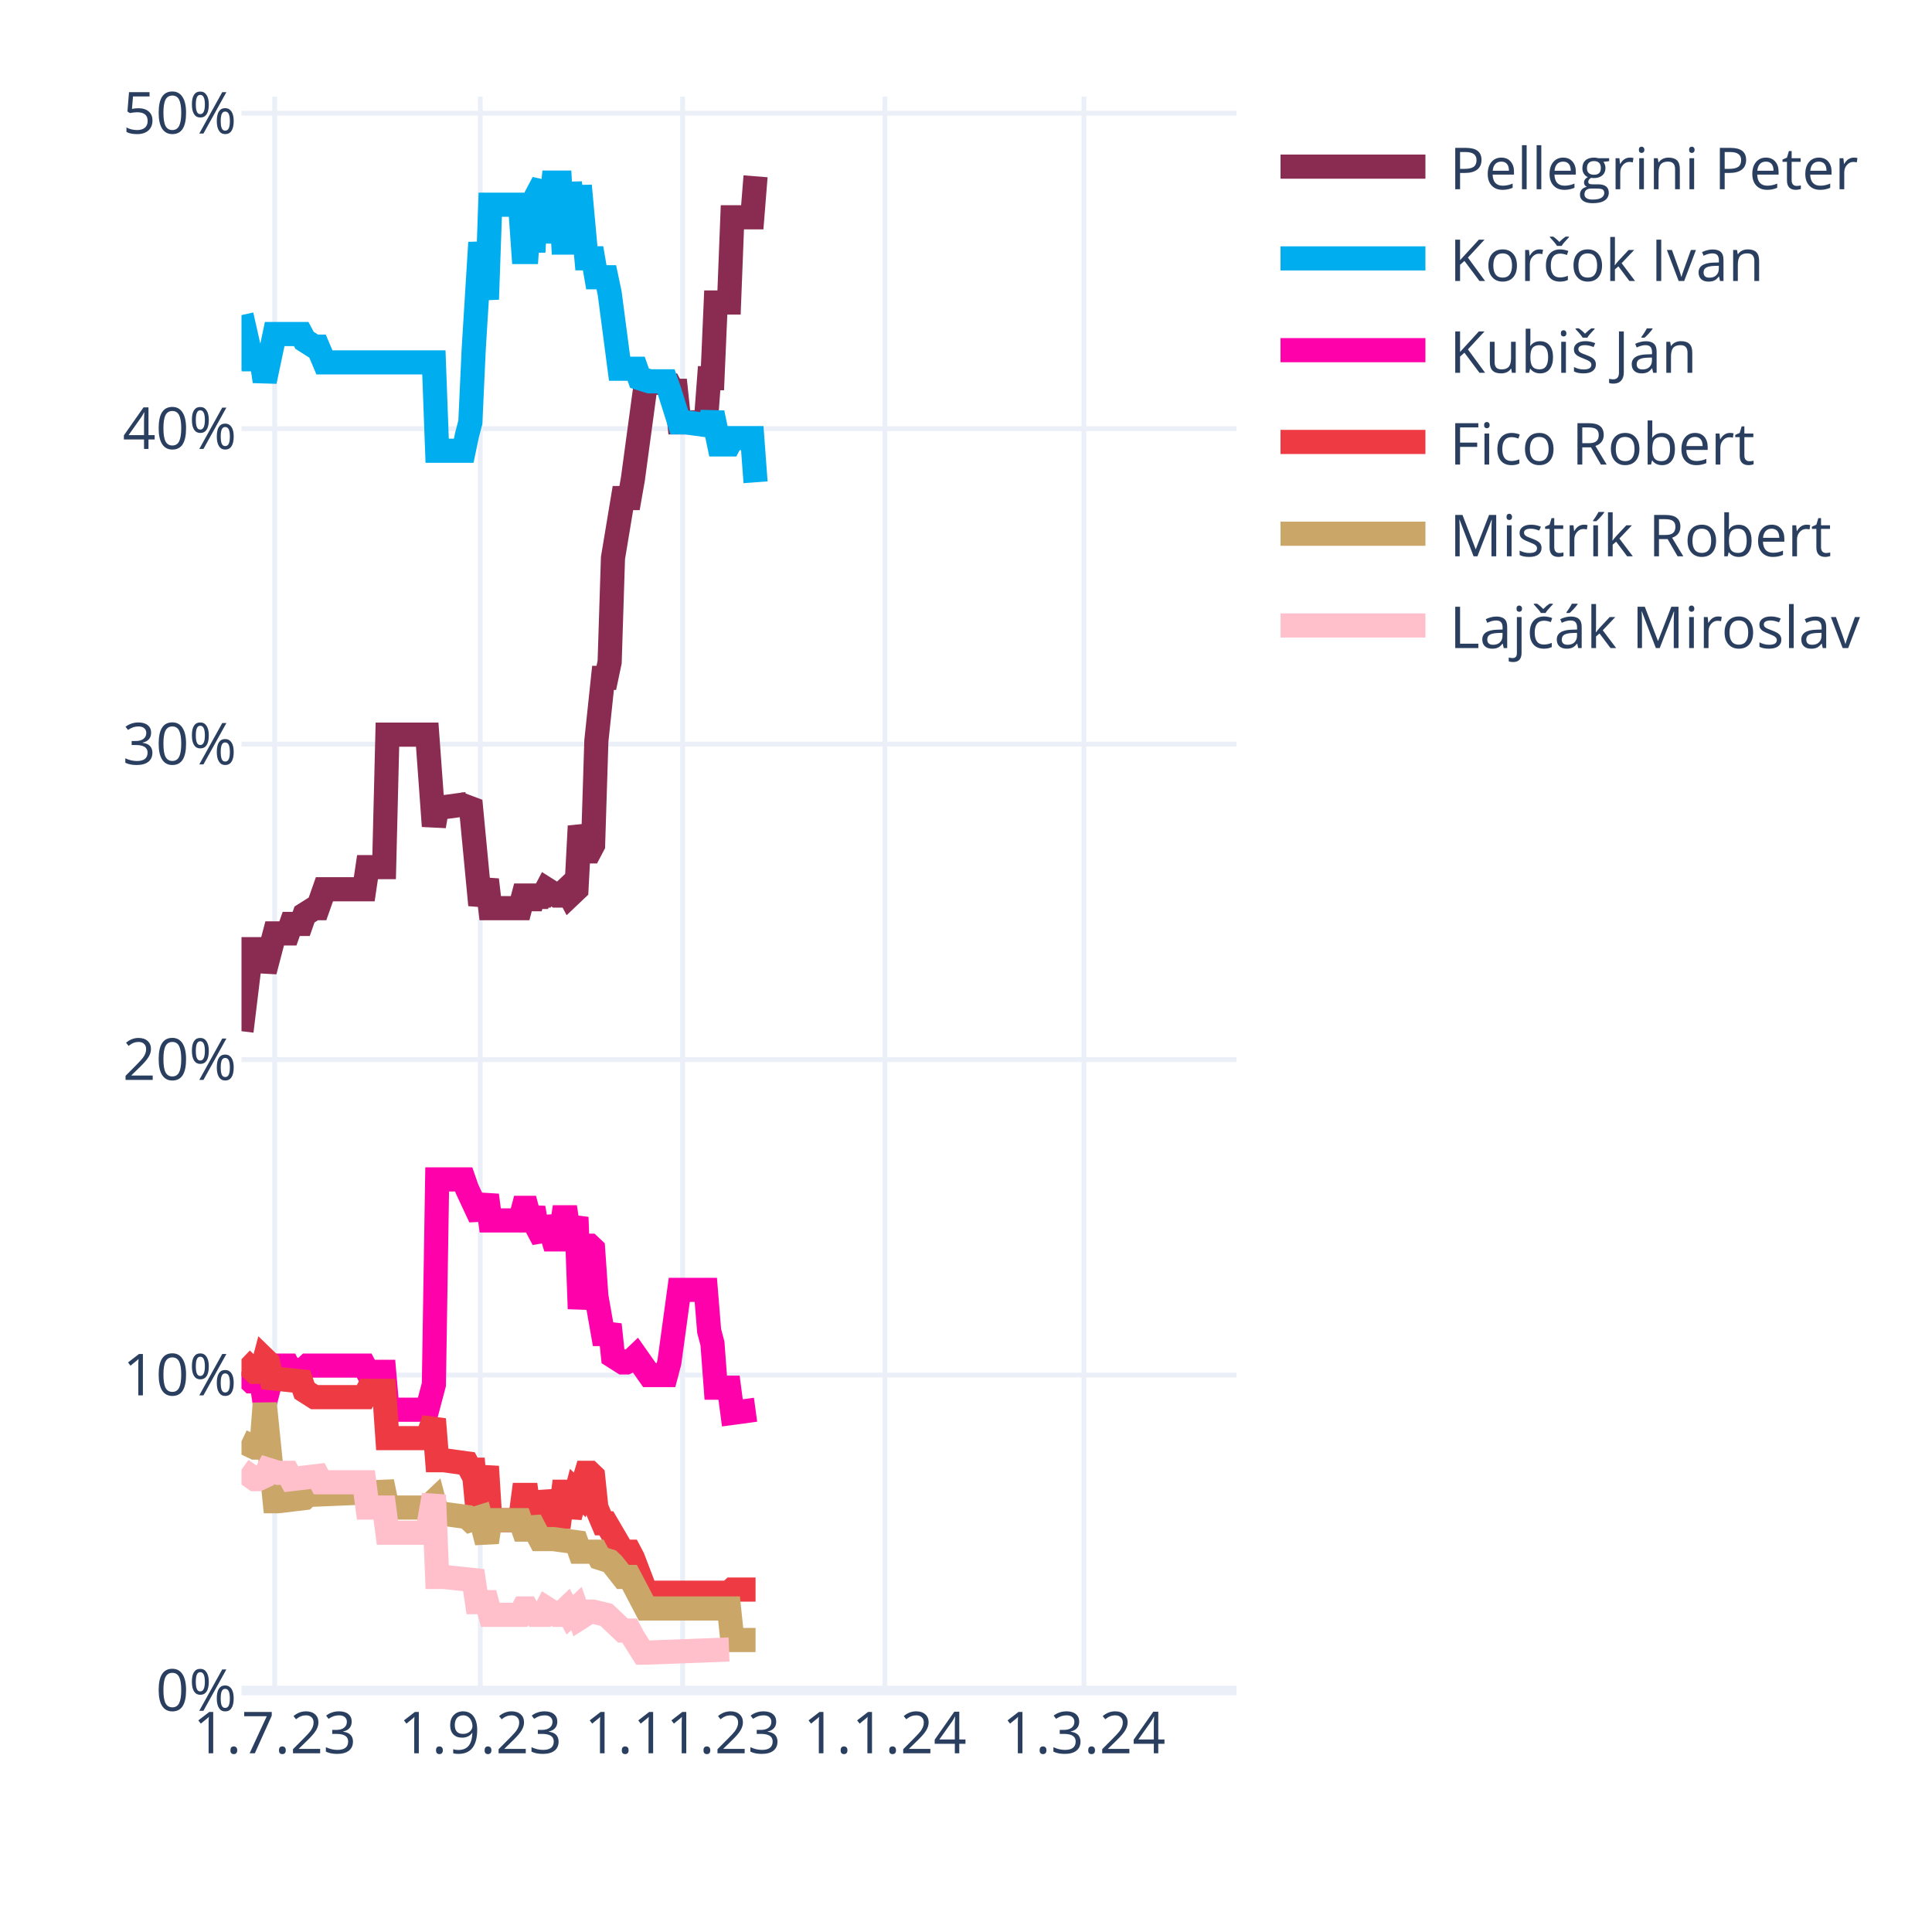
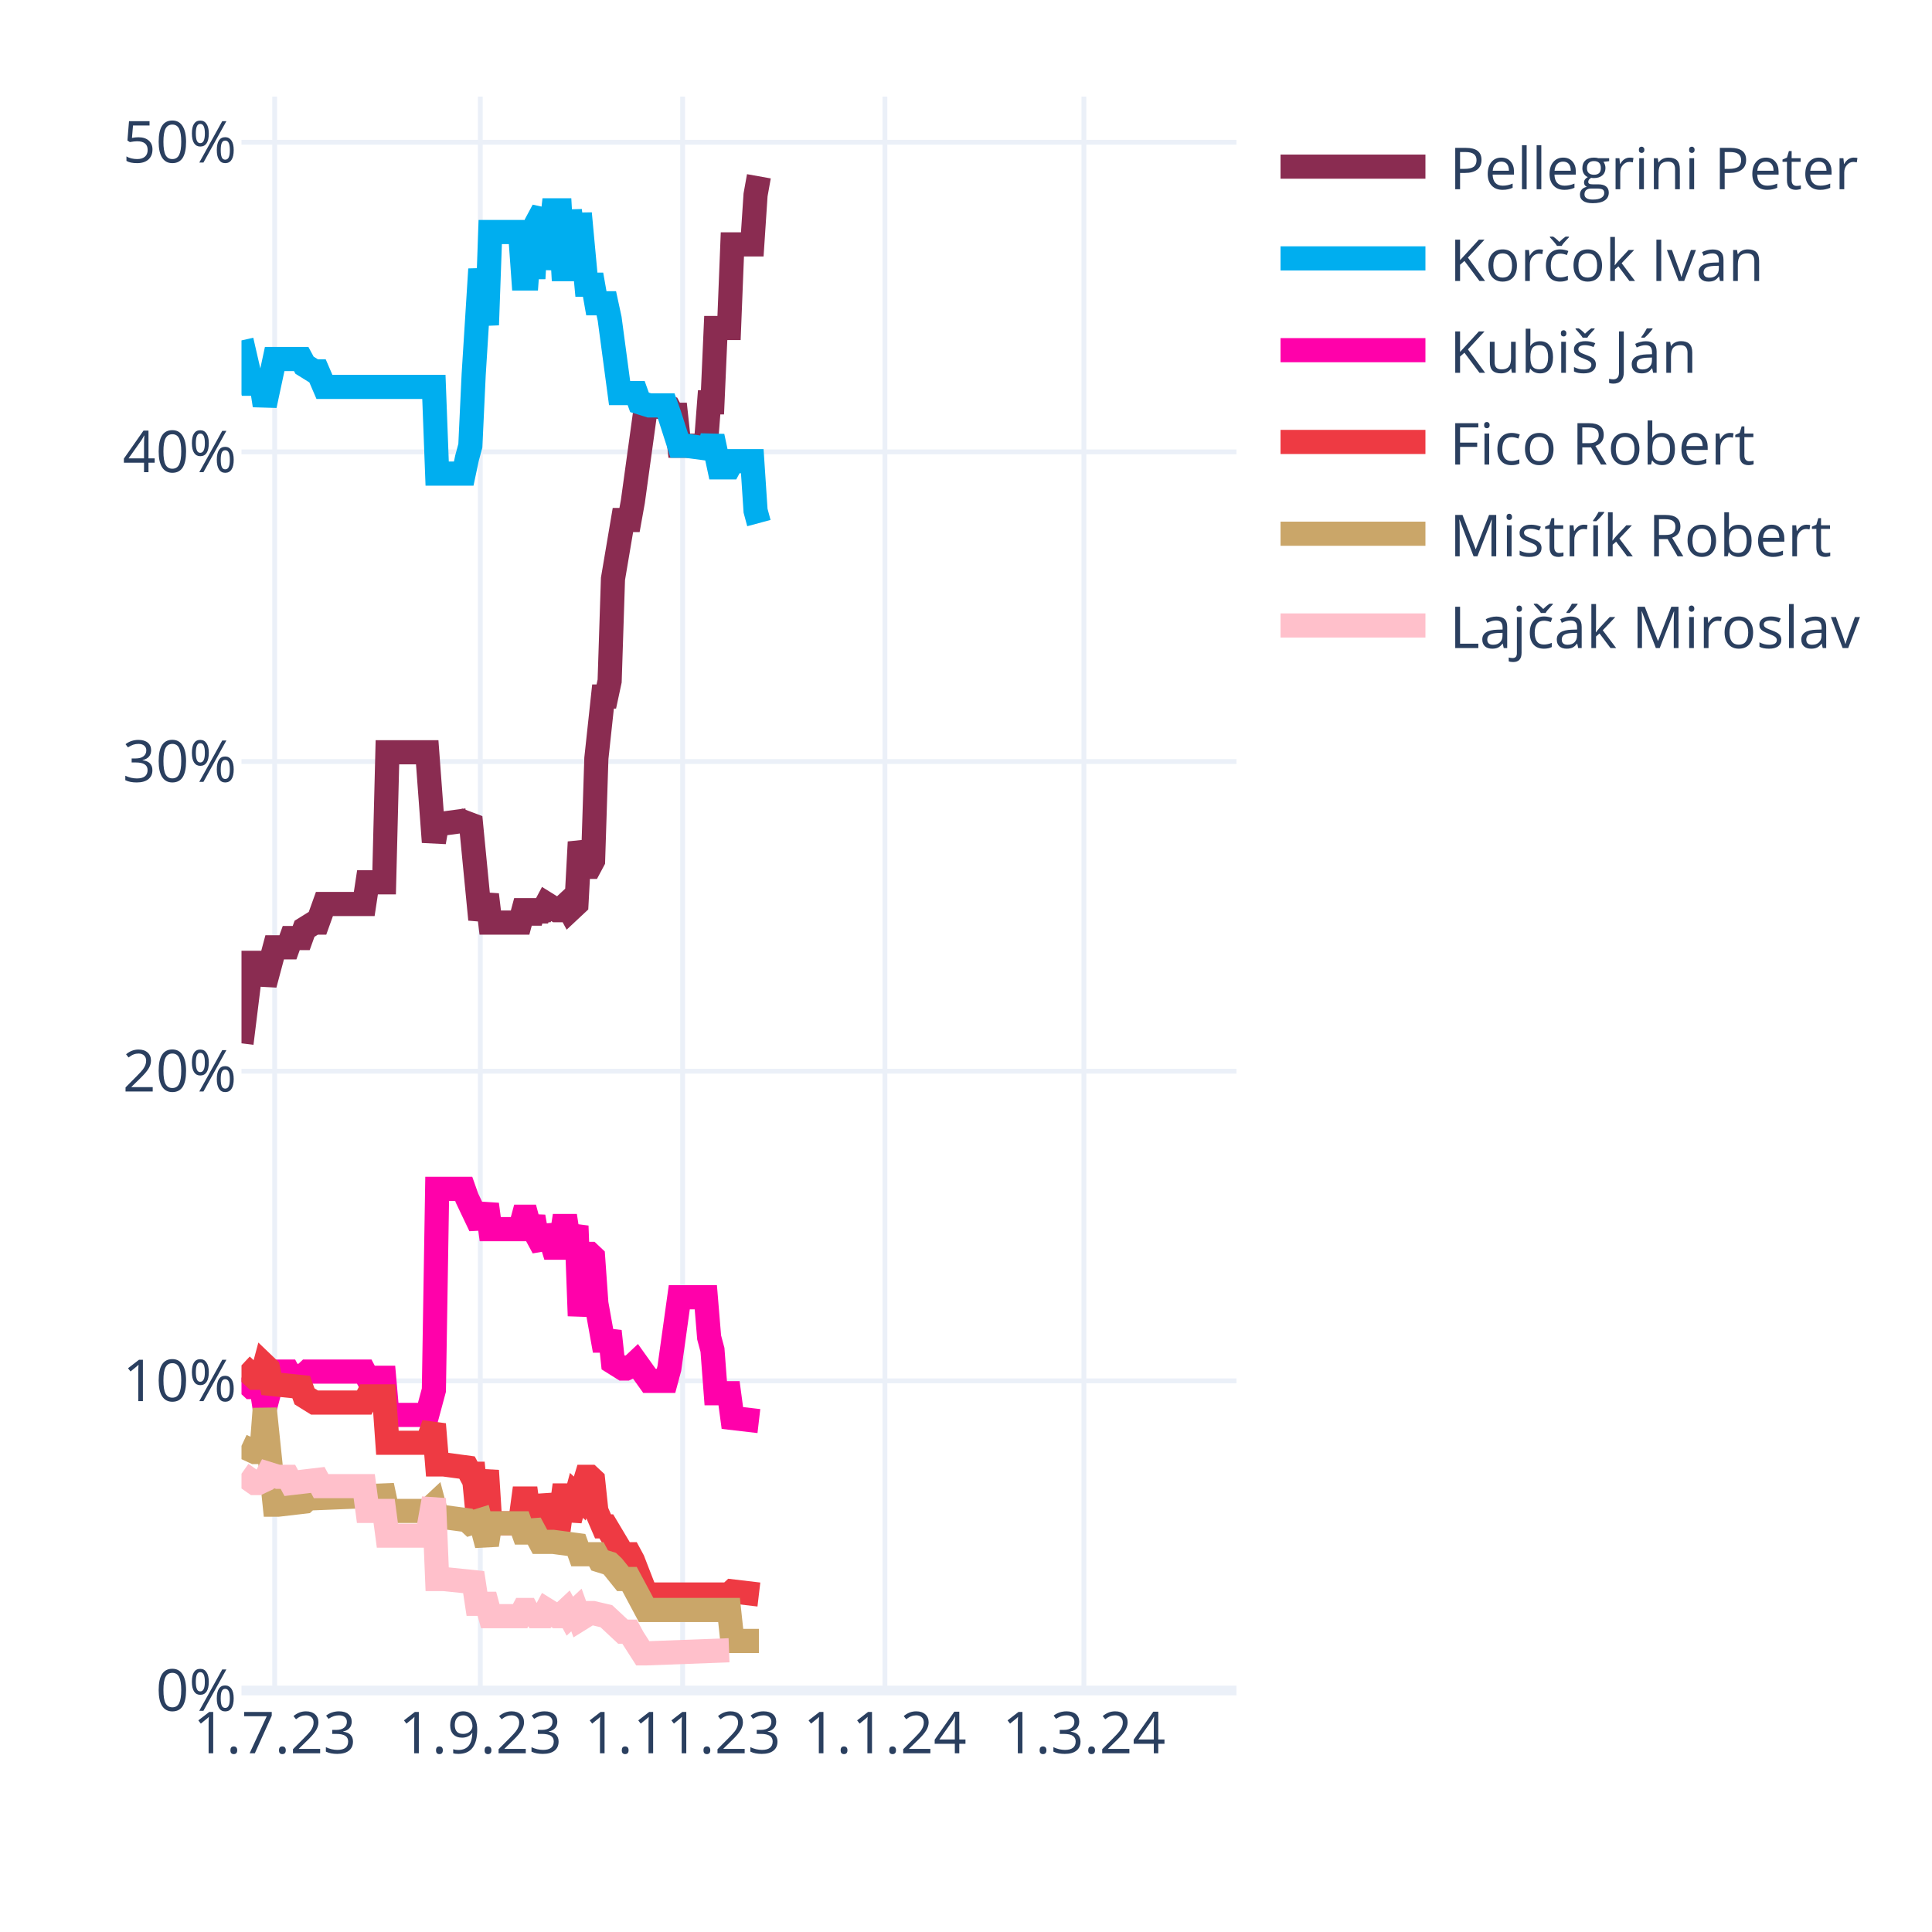
<svg xmlns="http://www.w3.org/2000/svg" class="main-svg" width="400" height="400" style="" viewBox="0 0 400 400">
  <rect x="0" y="0" width="400" height="400" style="fill: rgb(255, 255, 255); fill-opacity: 1;" />
-   <defs id="defs-6b7d1d">
+   <defs id="defs-0f17a8">
    <g class="clips">
-       <clipPath id="clip6b7d1dxyplot" class="plotclip">
+       <clipPath id="clip0f17a8xyplot" class="plotclip">
        <rect width="206" height="330" />
      </clipPath>
-       <clipPath class="axesclip" id="clip6b7d1dx">
+       <clipPath class="axesclip" id="clip0f17a8x">
        <rect x="50" y="0" width="206" height="400" />
      </clipPath>
-       <clipPath class="axesclip" id="clip6b7d1dy">
+       <clipPath class="axesclip" id="clip0f17a8y">
        <rect x="0" y="20" width="400" height="330" />
      </clipPath>
-       <clipPath class="axesclip" id="clip6b7d1dxy">
+       <clipPath class="axesclip" id="clip0f17a8xy">
        <rect x="50" y="20" width="206" height="330" />
      </clipPath>
    </g>
    <g class="gradients" />
    <g class="patterns" />
  </defs>
  <g class="bglayer" />
  <g class="layer-below">
    <g class="imagelayer" />
    <g class="shapelayer" />
  </g>
  <g class="cartesianlayer">
    <g class="subplot xy">
      <g class="layer-subplot">
        <g class="shapelayer" />
        <g class="imagelayer" />
      </g>
      <g class="minor-gridlayer">
        <g class="x" />
        <g class="y" />
      </g>
      <g class="gridlayer">
        <g class="x">
          <path class="xgrid crisp" transform="translate(56.87,0)" d="M0,20v330" style="stroke: rgb(235, 240, 248); stroke-opacity: 1; stroke-width: 1px;" />
          <path class="xgrid crisp" transform="translate(99.44,0)" d="M0,20v330" style="stroke: rgb(235, 240, 248); stroke-opacity: 1; stroke-width: 1px;" />
          <path class="xgrid crisp" transform="translate(141.33,0)" d="M0,20v330" style="stroke: rgb(235, 240, 248); stroke-opacity: 1; stroke-width: 1px;" />
          <path class="xgrid crisp" transform="translate(183.21,0)" d="M0,20v330" style="stroke: rgb(235, 240, 248); stroke-opacity: 1; stroke-width: 1px;" />
          <path class="xgrid crisp" transform="translate(224.41,0)" d="M0,20v330" style="stroke: rgb(235, 240, 248); stroke-opacity: 1; stroke-width: 1px;" />
        </g>
        <g class="y">
-           <path class="ygrid crisp" transform="translate(0,284.69)" d="M50,0h206" style="stroke: rgb(235, 240, 248); stroke-opacity: 1; stroke-width: 1px;" />
-           <path class="ygrid crisp" transform="translate(0,219.38)" d="M50,0h206" style="stroke: rgb(235, 240, 248); stroke-opacity: 1; stroke-width: 1px;" />
-           <path class="ygrid crisp" transform="translate(0,154.06)" d="M50,0h206" style="stroke: rgb(235, 240, 248); stroke-opacity: 1; stroke-width: 1px;" />
-           <path class="ygrid crisp" transform="translate(0,88.75)" d="M50,0h206" style="stroke: rgb(235, 240, 248); stroke-opacity: 1; stroke-width: 1px;" />
-           <path class="ygrid crisp" transform="translate(0,23.44)" d="M50,0h206" style="stroke: rgb(235, 240, 248); stroke-opacity: 1; stroke-width: 1px;" />
+           <path class="ygrid crisp" transform="translate(0,285.89)" d="M50,0h206" style="stroke: rgb(235, 240, 248); stroke-opacity: 1; stroke-width: 1px;" />
+           <path class="ygrid crisp" transform="translate(0,221.78)" d="M50,0h206" style="stroke: rgb(235, 240, 248); stroke-opacity: 1; stroke-width: 1px;" />
+           <path class="ygrid crisp" transform="translate(0,157.67)" d="M50,0h206" style="stroke: rgb(235, 240, 248); stroke-opacity: 1; stroke-width: 1px;" />
+           <path class="ygrid crisp" transform="translate(0,93.56)" d="M50,0h206" style="stroke: rgb(235, 240, 248); stroke-opacity: 1; stroke-width: 1px;" />
+           <path class="ygrid crisp" transform="translate(0,29.45)" d="M50,0h206" style="stroke: rgb(235, 240, 248); stroke-opacity: 1; stroke-width: 1px;" />
        </g>
      </g>
      <g class="zerolinelayer">
        <path class="yzl zl crisp" transform="translate(0,350)" d="M50,0h206" style="stroke: rgb(235, 240, 248); stroke-opacity: 1; stroke-width: 2px;" />
      </g>
      <path class="xlines-below" />
      <path class="ylines-below" />
      <g class="overlines-below" />
      <g class="xaxislayer-below" />
      <g class="yaxislayer-below" />
      <g class="overaxes-below" />
-       <g class="plot" transform="translate(50,20)" clip-path="url(#clip6b7d1dxyplot)">
+       <g class="plot" transform="translate(50,20)" clip-path="url(#clip0f17a8xyplot)">
        <g class="scatterlayer mlayer">
-           <g class="trace scatter trace7b7a8b" style="stroke-miterlimit: 2; opacity: 1;">
-             <g class="fills" />
-             <g class="errorbars" />
-             <g class="lines">
-               <path class="js-line" d="M0,193.5L2.06,176.52L2.75,176.52L4.12,176.52L4.81,181.09L6.87,173.25L7.55,173.25L9.61,173.25L10.3,171.29L12.36,171.29L13.05,169.33L15.11,168.03L15.79,168.03L17.17,164.11L17.85,164.11L25.41,164.11L26.09,159.53L29.53,159.53L30.21,132.1L38.45,132.1L39.83,151.04L40.51,147.12L41.89,147.12L46.69,146.47L47.38,145.82L49.44,167.37L50.13,164.76L50.81,162.15L51.5,168.03L57.68,168.03L58.37,165.41L59.05,165.41L59.74,168.03L60.43,165.41L61.11,167.37L61.8,165.41L62.49,165.41L63.17,164.11L65.23,165.41L65.92,165.41L67.29,164.11L67.98,165.41L69.35,164.11L70.04,151.04L71.41,156.27L72.1,156.27L72.79,154.96L73.47,133.41L74.85,120.35L75.53,120.35L76.22,117.08L76.91,95.53L78.97,83.12L79.65,83.12L80.34,83.12L81.03,79.2L83.77,58.95L84.46,58.95L88.58,59.61L89.27,60.91L89.95,60.91L90.64,67.44L96.13,67.44L96.82,58.3L97.51,58.3L98.19,42.63L100.94,42.63L101.63,24.99L105.75,24.99L106.43,16.5" style="vector-effect: none; fill: none; stroke: rgb(138, 44, 81); stroke-opacity: 1; stroke-width: 5px; opacity: 1;" />
-             </g>
-             <g class="points" />
-             <g class="text" />
-           </g>
-           <g class="trace scatter trace1d19c0" style="stroke-miterlimit: 2; opacity: 1;">
-             <g class="fills" />
-             <g class="errorbars" />
-             <g class="lines">
-               <path class="js-line" d="M0,45.24L2.06,54.38L2.75,54.38L4.12,54.38L4.81,58.95L6.87,49.16L7.55,49.16L12.36,49.16L13.05,50.46L15.11,51.77L15.79,51.77L17.17,55.03L17.85,55.03L39.83,55.03L40.51,73.32L46.01,73.32L46.69,70.06L47.38,67.44L48.07,52.42L49.44,30.22L50.13,36.09L50.81,41.97L51.5,22.38L57.68,22.38L58.37,32.18L59.05,32.18L59.74,22.38L60.43,32.18L61.11,20.42L62.49,17.81L63.17,30.22L64.55,17.81L65.23,17.81L65.92,17.81L66.61,30.22L67.29,30.22L67.98,17.81L69.35,30.22L70.04,18.46L71.41,33.48L72.1,33.48L72.79,33.48L73.47,37.4L75.53,37.4L76.22,40.67L78.28,56.34L78.97,56.34L81.71,56.34L82.4,58.3L84.46,58.95L85.15,58.95L87.89,58.95L88.58,60.91L90.64,67.44L92.01,67.44L96.82,68.1L97.51,65.48L98.88,72.02L99.57,72.02L100.94,72.02L101.63,70.71L105.75,70.71L106.43,79.85" style="vector-effect: none; fill: none; stroke: rgb(0, 174, 239); stroke-opacity: 1; stroke-width: 5px; opacity: 1;" />
-             </g>
-             <g class="points" />
-             <g class="text" />
-           </g>
-           <g class="trace scatter tracea74402" style="stroke-miterlimit: 2; opacity: 1;">
-             <g class="fills" />
-             <g class="errorbars" />
-             <g class="lines">
-               <path class="js-line" d="M0,264.03L2.06,265.99L2.75,265.99L4.12,265.99L4.81,270.57L6.87,262.73L7.55,262.73L9.61,262.73L10.3,264.03L13.05,263.38L13.73,262.73L25.41,262.73L26.09,264.03L29.53,264.03L30.21,271.87L38.45,271.87L39.83,266.65L40.51,224.19L41.89,224.19L46.01,224.19L46.69,226.15L49.44,232.03L50.13,230.07L50.81,227.46L51.5,232.68L57.68,232.68L58.37,230.07L59.05,230.07L59.74,232.68L60.43,230.07L61.11,233.99L62.49,236.6L63.17,232.03L64.55,236.6L65.23,236.6L65.92,236.6L66.61,232.03L67.29,232.03L67.98,236.6L69.35,232.03L70.04,250.97L71.41,237.91L72.1,237.91L72.79,238.56L73.47,248.36L74.85,256.2L75.53,256.2L76.22,254.24L76.91,260.77L78.97,262.08L79.65,262.08L81.03,261.42L81.71,260.77L84.46,264.69L85.15,264.69L87.89,264.69L88.58,262.08L90.64,247.05L92.01,247.05L96.13,247.05L96.82,255.54L97.51,258.16L98.19,267.3L100.94,267.3L101.63,272.52L106.43,271.87" style="vector-effect: none; fill: none; stroke: rgb(255, 1, 170); stroke-opacity: 1; stroke-width: 5px; opacity: 1;" />
-             </g>
-             <g class="points" />
-             <g class="text" />
-           </g>
-           <g class="trace scatter trace951318" style="stroke-miterlimit: 2; opacity: 1;">
-             <g class="fills" />
-             <g class="errorbars" />
-             <g class="lines">
-               <path class="js-line" d="M0,261.42L2.75,264.03L3.43,264.03L4.12,264.03L4.81,261.42L5.49,262.08L6.18,265.34L12.36,265.99L13.05,267.95L15.11,269.26L15.79,269.26L25.41,269.26L26.09,267.95L29.53,267.95L30.21,277.75L38.45,277.75L39.83,273.83L40.51,282.32L41.89,282.32L46.69,282.98L47.38,284.28L48.07,284.28L48.75,291.47L49.44,291.47L50.13,287.55L50.81,283.63L51.5,294.73L57.68,294.73L58.37,289.51L59.05,289.51L59.74,294.73L60.43,289.51L61.11,294.08L62.49,294.08L63.17,288.85L64.55,294.08L65.23,294.08L65.92,294.08L66.61,288.85L67.29,288.85L67.98,294.08L69.35,288.85L70.04,289.51L71.41,284.93L72.1,284.93L72.79,285.59L73.47,292.12L74.85,295.38L75.53,295.38L78.97,301.26L79.65,301.26L80.34,301.26L81.03,302.57L83.77,309.75L84.46,309.75L100.94,309.75L101.63,309.1L106.43,309.1" style="vector-effect: none; fill: none; stroke: rgb(238, 58, 67); stroke-opacity: 1; stroke-width: 5px; opacity: 1;" />
-             </g>
-             <g class="points" />
-             <g class="text" />
-           </g>
-           <g class="trace scatter trace3cc146" style="stroke-miterlimit: 2; opacity: 1;">
-             <g class="fills" />
-             <g class="errorbars" />
-             <g class="lines">
-               <path class="js-line" d="M0,278.4L2.75,279.71L3.43,279.71L4.12,279.71L4.81,270.57L6.87,290.81L7.55,290.81L13.05,290.16L13.73,289.51L29.53,288.85L30.21,292.12L38.45,292.12L39.83,290.81L40.51,293.43L41.89,293.43L46.69,294.08L47.38,294.73L49.44,294.08L50.13,296.69L50.81,299.3L51.5,294.73L57.68,294.73L58.37,296.69L59.05,296.69L59.74,294.73L61.8,298.65L62.49,298.65L63.86,298.65L64.55,298.65L69.35,299.3L70.04,301.26L73.47,301.26L74.16,302.57L76.22,303.22L76.91,303.88L78.97,306.49L79.65,306.49L80.34,306.49L81.03,307.79L83.77,313.02L84.46,313.02L100.94,313.02L101.63,319.55L106.43,319.55" style="vector-effect: none; fill: none; stroke: rgb(202, 166, 105); stroke-opacity: 1; stroke-width: 5px; opacity: 1;" />
-             </g>
-             <g class="points" />
-             <g class="text" />
-           </g>
-           <g class="trace scatter tracec766c0" style="stroke-miterlimit: 2; opacity: 1;">
-             <g class="fills" />
-             <g class="errorbars" />
-             <g class="lines">
-               <path class="js-line" d="M0,284.28L2.75,286.24L3.43,286.24L4.81,285.59L5.49,284.28L7.55,284.93L8.24,284.93L9.61,284.93L10.3,286.24L15.79,285.59L16.48,286.89L25.41,286.89L26.09,292.12L29.53,292.12L30.21,297.34L38.45,297.34L39.83,289.51L40.51,306.49L41.89,306.49L48.07,307.14L48.75,311.71L50.81,311.71L51.5,314.33L57.68,314.33L58.37,313.02L59.05,313.02L59.74,314.33L60.43,313.02L61.11,314.33L61.8,314.33L62.49,314.33L63.17,313.02L65.23,314.33L65.92,314.33L67.29,313.02L67.98,314.33L69.35,313.02L70.04,314.98L72.1,313.67L72.79,313.67L75.53,314.33L76.22,314.98L78.97,317.59L79.65,317.59L80.34,317.59L81.03,318.9L83.09,322.16L83.77,322.16L100.94,321.51" style="vector-effect: none; fill: none; stroke: rgb(255, 192, 203); stroke-opacity: 1; stroke-width: 5px; opacity: 1;" />
+           <g class="trace scatter trace20e43a" style="stroke-miterlimit: 2; opacity: 1;">
+             <g class="fills" />
+             <g class="errorbars" />
+             <g class="lines">
+               <path class="js-line" d="M0,196.01L2.06,179.34L2.75,179.34L4.12,179.34L4.81,183.83L6.87,176.13L7.55,176.13L9.61,176.13L10.3,174.21L12.36,174.21L13.05,172.29L15.11,171.01L15.79,171.01L17.17,167.16L17.85,167.16L25.41,167.16L26.09,162.67L29.53,162.67L30.21,135.75L38.45,135.75L39.83,154.34L40.51,150.49L41.89,150.49L46.69,149.85L47.38,149.21L49.44,170.37L50.13,167.8L50.81,165.24L51.5,171.01L57.68,171.01L58.37,168.44L59.05,168.44L59.74,171.01L60.43,168.44L61.11,170.37L61.8,168.44L62.49,168.44L63.17,167.16L65.23,168.44L65.92,168.44L67.29,167.16L67.98,168.44L69.35,167.16L70.04,154.34L71.41,159.47L72.1,159.47L72.79,158.18L73.47,137.03L74.85,124.21L75.53,124.21L76.22,121L76.91,99.84L78.97,87.66L79.65,87.66L80.34,87.66L81.03,83.82L83.77,63.94L84.46,63.94L88.58,64.58L89.27,65.87L89.95,65.87L90.64,72.28L96.13,72.28L96.82,63.3L97.51,63.3L98.19,47.91L100.94,47.91L101.63,30.6L105.75,30.6L106.43,20.35L107.12,16.5" style="vector-effect: none; fill: none; stroke: rgb(138, 44, 81); stroke-opacity: 1; stroke-width: 5px; opacity: 1;" />
+             </g>
+             <g class="points" />
+             <g class="text" />
+           </g>
+           <g class="trace scatter traceabcf12" style="stroke-miterlimit: 2; opacity: 1;">
+             <g class="fills" />
+             <g class="errorbars" />
+             <g class="lines">
+               <path class="js-line" d="M0,50.48L2.06,59.45L2.75,59.45L4.12,59.45L4.81,63.94L6.87,54.33L7.55,54.33L12.36,54.33L13.05,55.61L15.11,56.89L15.79,56.89L17.17,60.1L17.85,60.1L39.83,60.1L40.51,78.05L46.01,78.05L46.69,74.84L47.38,72.28L48.07,57.53L49.44,35.73L50.13,41.5L50.81,47.27L51.5,28.04L57.68,28.04L58.37,37.66L59.05,37.66L59.74,28.04L60.43,37.66L61.11,26.12L62.49,23.55L63.17,35.73L64.55,23.55L65.23,23.55L65.92,23.55L66.61,35.73L67.29,35.73L67.98,23.55L69.35,35.73L70.04,24.19L71.41,38.94L72.1,38.94L72.79,38.94L73.47,42.79L75.53,42.79L76.22,45.99L78.28,61.38L78.97,61.38L81.71,61.38L82.4,63.3L84.46,63.94L85.15,63.94L87.89,63.94L88.58,65.87L90.64,72.28L92.01,72.28L96.82,72.92L97.51,70.35L98.88,76.76L99.57,76.76L100.94,76.76L101.63,75.48L105.75,75.48L106.43,85.74L107.12,88.3" style="vector-effect: none; fill: none; stroke: rgb(0, 174, 239); stroke-opacity: 1; stroke-width: 5px; opacity: 1;" />
+             </g>
+             <g class="points" />
+             <g class="text" />
+           </g>
+           <g class="trace scatter tracee401c0" style="stroke-miterlimit: 2; opacity: 1;">
+             <g class="fills" />
+             <g class="errorbars" />
+             <g class="lines">
+               <path class="js-line" d="M0,265.25L2.06,267.17L2.75,267.17L4.12,267.17L4.81,271.66L6.87,263.97L7.55,263.97L9.61,263.97L10.3,265.25L13.05,264.61L13.73,263.97L25.41,263.97L26.09,265.25L29.53,265.25L30.21,272.94L38.45,272.94L39.83,267.81L40.51,226.14L41.89,226.14L46.01,226.14L46.69,228.06L49.44,233.83L50.13,231.91L50.81,229.35L51.5,234.48L57.68,234.48L58.37,231.91L59.05,231.91L59.74,234.48L60.43,231.91L61.11,235.76L62.49,238.32L63.17,233.83L64.55,238.32L65.23,238.32L65.92,238.32L66.61,233.83L67.29,233.83L67.98,238.32L69.35,233.83L70.04,252.43L71.41,239.6L72.1,239.6L72.79,240.25L73.47,249.86L74.85,257.56L75.53,257.56L76.22,255.63L76.91,262.04L78.97,263.33L79.65,263.33L81.03,262.68L81.71,262.04L84.46,265.89L85.15,265.89L87.89,265.89L88.58,263.33L90.64,248.58L92.01,248.58L96.13,248.58L96.82,256.91L97.51,259.48L98.19,268.45L100.94,268.45L101.63,273.58L107.12,274.22" style="vector-effect: none; fill: none; stroke: rgb(255, 1, 170); stroke-opacity: 1; stroke-width: 5px; opacity: 1;" />
+             </g>
+             <g class="points" />
+             <g class="text" />
+           </g>
+           <g class="trace scatter trace563fd9" style="stroke-miterlimit: 2; opacity: 1;">
+             <g class="fills" />
+             <g class="errorbars" />
+             <g class="lines">
+               <path class="js-line" d="M0,262.68L2.75,265.25L3.43,265.25L4.12,265.25L4.81,262.68L5.49,263.33L6.18,266.53L12.36,267.17L13.05,269.1L15.11,270.38L15.79,270.38L25.41,270.38L26.09,269.1L29.53,269.1L30.21,278.71L38.45,278.71L39.83,274.87L40.51,283.2L41.89,283.2L46.69,283.84L47.38,285.12L48.07,285.12L48.75,292.17L49.44,292.17L50.13,288.33L50.81,284.48L51.5,295.38L57.68,295.38L58.37,290.25L59.05,290.25L59.74,295.38L60.43,290.25L61.11,294.74L62.49,294.74L63.17,289.61L64.55,294.74L65.23,294.74L65.92,294.74L66.61,289.61L67.29,289.61L67.98,294.74L69.35,289.61L70.04,290.25L71.41,285.76L72.1,285.76L72.79,286.4L73.47,292.82L74.85,296.02L75.53,296.02L78.97,301.79L79.65,301.79L80.34,301.79L81.03,303.07L83.77,310.13L84.46,310.13L100.94,310.13L101.63,309.48L107.12,310.13" style="vector-effect: none; fill: none; stroke: rgb(238, 58, 67); stroke-opacity: 1; stroke-width: 5px; opacity: 1;" />
+             </g>
+             <g class="points" />
+             <g class="text" />
+           </g>
+           <g class="trace scatter trace20a0fe" style="stroke-miterlimit: 2; opacity: 1;">
+             <g class="fills" />
+             <g class="errorbars" />
+             <g class="lines">
+               <path class="js-line" d="M0,279.35L2.75,280.63L3.43,280.63L4.12,280.63L4.81,271.66L6.87,291.53L7.55,291.53L13.05,290.89L13.73,290.25L29.53,289.61L30.21,292.82L38.45,292.82L39.83,291.53L40.51,294.1L41.89,294.1L46.69,294.74L47.38,295.38L49.44,294.74L50.13,297.3L50.81,299.87L51.5,295.38L57.68,295.38L58.37,297.3L59.05,297.3L59.74,295.38L61.8,299.23L62.49,299.23L63.86,299.23L64.55,299.23L69.35,299.87L70.04,301.79L73.47,301.79L74.16,303.07L76.22,303.71L76.91,304.36L78.97,306.92L79.65,306.92L80.34,306.92L81.03,308.2L83.77,313.33L84.46,313.33L100.94,313.33L101.63,319.74L107.12,319.74" style="vector-effect: none; fill: none; stroke: rgb(202, 166, 105); stroke-opacity: 1; stroke-width: 5px; opacity: 1;" />
+             </g>
+             <g class="points" />
+             <g class="text" />
+           </g>
+           <g class="trace scatter trace32e602" style="stroke-miterlimit: 2; opacity: 1;">
+             <g class="fills" />
+             <g class="errorbars" />
+             <g class="lines">
+               <path class="js-line" d="M0,285.12L2.75,287.05L3.43,287.05L4.81,286.4L5.49,285.12L7.55,285.76L8.24,285.76L9.61,285.76L10.3,287.05L15.79,286.4L16.48,287.69L25.41,287.69L26.09,292.82L29.53,292.82L30.21,297.94L38.45,297.94L39.83,290.25L40.51,306.92L41.89,306.92L48.07,307.56L48.75,312.05L50.81,312.05L51.5,314.61L57.68,314.61L58.37,313.33L59.05,313.33L59.74,314.61L60.43,313.33L61.11,314.61L61.8,314.61L62.49,314.61L63.17,313.33L65.23,314.61L65.92,314.61L67.29,313.33L67.98,314.61L69.35,313.33L70.04,315.25L72.1,313.97L72.79,313.97L75.53,314.61L76.22,315.25L78.97,317.82L79.65,317.82L80.34,317.82L81.03,319.1L83.09,322.31L83.77,322.31L100.94,321.67" style="vector-effect: none; fill: none; stroke: rgb(255, 192, 203); stroke-opacity: 1; stroke-width: 5px; opacity: 1;" />
            </g>
            <g class="points" />
            <g class="text" />
          </g>
        </g>
      </g>
      <g class="overplot" />
      <path class="xlines-above crisp" d="M0,0" style="fill: none;" />
      <path class="ylines-above crisp" d="M0,0" style="fill: none;" />
      <g class="overlines-above" />
      <g class="xaxislayer-above">
        <g class="xtick">
          <text text-anchor="middle" x="0" y="363" transform="translate(56.87,0)" style="font-family: 'Open Sans', verdana, arial, sans-serif; font-size: 12px; fill: rgb(42, 63, 95); fill-opacity: 1; white-space: pre; opacity: 1;">1.7.23</text>
        </g>
        <g class="xtick">
          <text text-anchor="middle" x="0" y="363" style="font-family: 'Open Sans', verdana, arial, sans-serif; font-size: 12px; fill: rgb(42, 63, 95); fill-opacity: 1; white-space: pre; opacity: 1;" transform="translate(99.44,0)">1.9.23</text>
        </g>
        <g class="xtick">
          <text text-anchor="middle" x="0" y="363" style="font-family: 'Open Sans', verdana, arial, sans-serif; font-size: 12px; fill: rgb(42, 63, 95); fill-opacity: 1; white-space: pre; opacity: 1;" transform="translate(141.33,0)">1.11.23</text>
        </g>
        <g class="xtick">
          <text text-anchor="middle" x="0" y="363" style="font-family: 'Open Sans', verdana, arial, sans-serif; font-size: 12px; fill: rgb(42, 63, 95); fill-opacity: 1; white-space: pre; opacity: 1;" transform="translate(183.21,0)">1.1.24</text>
        </g>
        <g class="xtick">
          <text text-anchor="middle" x="0" y="363" style="font-family: 'Open Sans', verdana, arial, sans-serif; font-size: 12px; fill: rgb(42, 63, 95); fill-opacity: 1; white-space: pre; opacity: 1;" transform="translate(224.41,0)">1.3.24</text>
        </g>
      </g>
      <g class="yaxislayer-above">
        <g class="ytick">
          <text text-anchor="end" x="49" y="4.2" transform="translate(0,350)" style="font-family: 'Open Sans', verdana, arial, sans-serif; font-size: 12px; fill: rgb(42, 63, 95); fill-opacity: 1; white-space: pre; opacity: 1;">0%</text>
        </g>
        <g class="ytick">
-           <text text-anchor="end" x="49" y="4.2" style="font-family: 'Open Sans', verdana, arial, sans-serif; font-size: 12px; fill: rgb(42, 63, 95); fill-opacity: 1; white-space: pre; opacity: 1;" transform="translate(0,284.69)">10%</text>
-         </g>
-         <g class="ytick">
-           <text text-anchor="end" x="49" y="4.2" style="font-family: 'Open Sans', verdana, arial, sans-serif; font-size: 12px; fill: rgb(42, 63, 95); fill-opacity: 1; white-space: pre; opacity: 1;" transform="translate(0,219.38)">20%</text>
-         </g>
-         <g class="ytick">
-           <text text-anchor="end" x="49" y="4.2" style="font-family: 'Open Sans', verdana, arial, sans-serif; font-size: 12px; fill: rgb(42, 63, 95); fill-opacity: 1; white-space: pre; opacity: 1;" transform="translate(0,154.06)">30%</text>
-         </g>
-         <g class="ytick">
-           <text text-anchor="end" x="49" y="4.2" style="font-family: 'Open Sans', verdana, arial, sans-serif; font-size: 12px; fill: rgb(42, 63, 95); fill-opacity: 1; white-space: pre; opacity: 1;" transform="translate(0,88.75)">40%</text>
-         </g>
-         <g class="ytick">
-           <text text-anchor="end" x="49" y="4.2" style="font-family: 'Open Sans', verdana, arial, sans-serif; font-size: 12px; fill: rgb(42, 63, 95); fill-opacity: 1; white-space: pre; opacity: 1;" transform="translate(0,23.44)">50%</text>
+           <text text-anchor="end" x="49" y="4.2" style="font-family: 'Open Sans', verdana, arial, sans-serif; font-size: 12px; fill: rgb(42, 63, 95); fill-opacity: 1; white-space: pre; opacity: 1;" transform="translate(0,285.89)">10%</text>
+         </g>
+         <g class="ytick">
+           <text text-anchor="end" x="49" y="4.2" style="font-family: 'Open Sans', verdana, arial, sans-serif; font-size: 12px; fill: rgb(42, 63, 95); fill-opacity: 1; white-space: pre; opacity: 1;" transform="translate(0,221.78)">20%</text>
+         </g>
+         <g class="ytick">
+           <text text-anchor="end" x="49" y="4.2" style="font-family: 'Open Sans', verdana, arial, sans-serif; font-size: 12px; fill: rgb(42, 63, 95); fill-opacity: 1; white-space: pre; opacity: 1;" transform="translate(0,157.67)">30%</text>
+         </g>
+         <g class="ytick">
+           <text text-anchor="end" x="49" y="4.2" style="font-family: 'Open Sans', verdana, arial, sans-serif; font-size: 12px; fill: rgb(42, 63, 95); fill-opacity: 1; white-space: pre; opacity: 1;" transform="translate(0,93.56)">40%</text>
+         </g>
+         <g class="ytick">
+           <text text-anchor="end" x="49" y="4.2" style="font-family: 'Open Sans', verdana, arial, sans-serif; font-size: 12px; fill: rgb(42, 63, 95); fill-opacity: 1; white-space: pre; opacity: 1;" transform="translate(0,29.45)">50%</text>
        </g>
      </g>
      <g class="overaxes-above" />
    </g>
  </g>
  <g class="polarlayer" />
  <g class="smithlayer" />
  <g class="ternarylayer" />
  <g class="geolayer" />
  <g class="funnelarealayer" />
  <g class="pielayer" />
  <g class="iciclelayer" />
  <g class="treemaplayer" />
  <g class="sunburstlayer" />
  <g class="glimages" />
-   <defs id="topdefs-6b7d1d">
+   <defs id="topdefs-0f17a8">
    <g class="clips" />
-     <clipPath id="legend6b7d1d">
+     <clipPath id="legend0f17a8">
      <rect width="128" height="124" x="0" y="0" />
    </clipPath>
  </defs>
  <g class="layer-above">
    <g class="imagelayer" />
    <g class="shapelayer" />
  </g>
  <g class="infolayer">
    <g class="legend" pointer-events="all" transform="translate(260.12,20)">
      <rect class="bg" shape-rendering="crispEdges" width="128" height="124" x="0" y="0" style="stroke: rgb(68, 68, 68); stroke-opacity: 1; fill: rgb(255, 255, 255); fill-opacity: 1; stroke-width: 0px;" />
-       <g class="scrollbox" transform="" clip-path="url(#legend6b7d1d)">
+       <g class="scrollbox" transform="" clip-path="url(#legend0f17a8)">
        <g class="groups">
          <g class="traces" transform="translate(0,14.5)" style="opacity: 1;">
            <text class="legendtext" text-anchor="start" x="40" y="4.68" style="font-family: 'Open Sans', verdana, arial, sans-serif; font-size: 12px; fill: rgb(42, 63, 95); fill-opacity: 1; white-space: pre;">Pellegrini Peter</text>
            <g class="layers" style="opacity: 1;">
              <g class="legendfill" />
              <g class="legendlines">
                <path class="js-line" d="M5,0h30" style="fill: none; stroke: rgb(138, 44, 81); stroke-opacity: 1; stroke-width: 5px;" />
              </g>
              <g class="legendsymbols">
                <g class="legendpoints" />
              </g>
            </g>
            <rect class="legendtoggle" x="0" y="-9.5" width="122.703" height="19" style="fill: rgb(0, 0, 0); fill-opacity: 0;" />
          </g>
          <g class="traces" transform="translate(0,33.5)" style="opacity: 1;">
            <text class="legendtext" text-anchor="start" x="40" y="4.68" style="font-family: 'Open Sans', verdana, arial, sans-serif; font-size: 12px; fill: rgb(42, 63, 95); fill-opacity: 1; white-space: pre;">Korčok Ivan</text>
            <g class="layers" style="opacity: 1;">
              <g class="legendfill" />
              <g class="legendlines">
                <path class="js-line" d="M5,0h30" style="fill: none; stroke: rgb(0, 174, 239); stroke-opacity: 1; stroke-width: 5px;" />
              </g>
              <g class="legendsymbols">
                <g class="legendpoints" />
              </g>
            </g>
            <rect class="legendtoggle" x="0" y="-9.5" width="122.703" height="19" style="fill: rgb(0, 0, 0); fill-opacity: 0;" />
          </g>
          <g class="traces" transform="translate(0,52.5)" style="opacity: 1;">
            <text class="legendtext" text-anchor="start" x="40" y="4.68" style="font-family: 'Open Sans', verdana, arial, sans-serif; font-size: 12px; fill: rgb(42, 63, 95); fill-opacity: 1; white-space: pre;">Kubiš Ján</text>
            <g class="layers" style="opacity: 1;">
              <g class="legendfill" />
              <g class="legendlines">
                <path class="js-line" d="M5,0h30" style="fill: none; stroke: rgb(255, 1, 170); stroke-opacity: 1; stroke-width: 5px;" />
              </g>
              <g class="legendsymbols">
                <g class="legendpoints" />
              </g>
            </g>
            <rect class="legendtoggle" x="0" y="-9.5" width="122.703" height="19" style="fill: rgb(0, 0, 0); fill-opacity: 0;" />
          </g>
          <g class="traces" transform="translate(0,71.5)" style="opacity: 1;">
            <text class="legendtext" text-anchor="start" x="40" y="4.68" style="font-family: 'Open Sans', verdana, arial, sans-serif; font-size: 12px; fill: rgb(42, 63, 95); fill-opacity: 1; white-space: pre;">Fico Robert</text>
            <g class="layers" style="opacity: 1;">
              <g class="legendfill" />
              <g class="legendlines">
                <path class="js-line" d="M5,0h30" style="fill: none; stroke: rgb(238, 58, 67); stroke-opacity: 1; stroke-width: 5px;" />
              </g>
              <g class="legendsymbols">
                <g class="legendpoints" />
              </g>
            </g>
            <rect class="legendtoggle" x="0" y="-9.5" width="122.703" height="19" style="fill: rgb(0, 0, 0); fill-opacity: 0;" />
          </g>
          <g class="traces" transform="translate(0,90.5)" style="opacity: 1;">
            <text class="legendtext" text-anchor="start" x="40" y="4.68" style="font-family: 'Open Sans', verdana, arial, sans-serif; font-size: 12px; fill: rgb(42, 63, 95); fill-opacity: 1; white-space: pre;">Mistrík Robert</text>
            <g class="layers" style="opacity: 1;">
              <g class="legendfill" />
              <g class="legendlines">
                <path class="js-line" d="M5,0h30" style="fill: none; stroke: rgb(202, 166, 105); stroke-opacity: 1; stroke-width: 5px;" />
              </g>
              <g class="legendsymbols">
                <g class="legendpoints" />
              </g>
            </g>
            <rect class="legendtoggle" x="0" y="-9.5" width="122.703" height="19" style="fill: rgb(0, 0, 0); fill-opacity: 0;" />
          </g>
          <g class="traces" transform="translate(0,109.5)" style="opacity: 1;">
            <text class="legendtext" text-anchor="start" x="40" y="4.68" style="font-family: 'Open Sans', verdana, arial, sans-serif; font-size: 12px; fill: rgb(42, 63, 95); fill-opacity: 1; white-space: pre;">Lajčák Miroslav</text>
            <g class="layers" style="opacity: 1;">
              <g class="legendfill" />
              <g class="legendlines">
                <path class="js-line" d="M5,0h30" style="fill: none; stroke: rgb(255, 192, 203); stroke-opacity: 1; stroke-width: 5px;" />
              </g>
              <g class="legendsymbols">
                <g class="legendpoints" />
              </g>
            </g>
            <rect class="legendtoggle" x="0" y="-9.5" width="122.703" height="19" style="fill: rgb(0, 0, 0); fill-opacity: 0;" />
          </g>
        </g>
      </g>
      <rect class="scrollbar" rx="20" ry="3" width="0" height="0" x="0" y="0" style="fill: rgb(128, 139, 164); fill-opacity: 1;" />
    </g>
    <g class="g-gtitle" />
    <g class="g-xtitle" />
    <g class="g-ytitle" />
  </g>
</svg>
